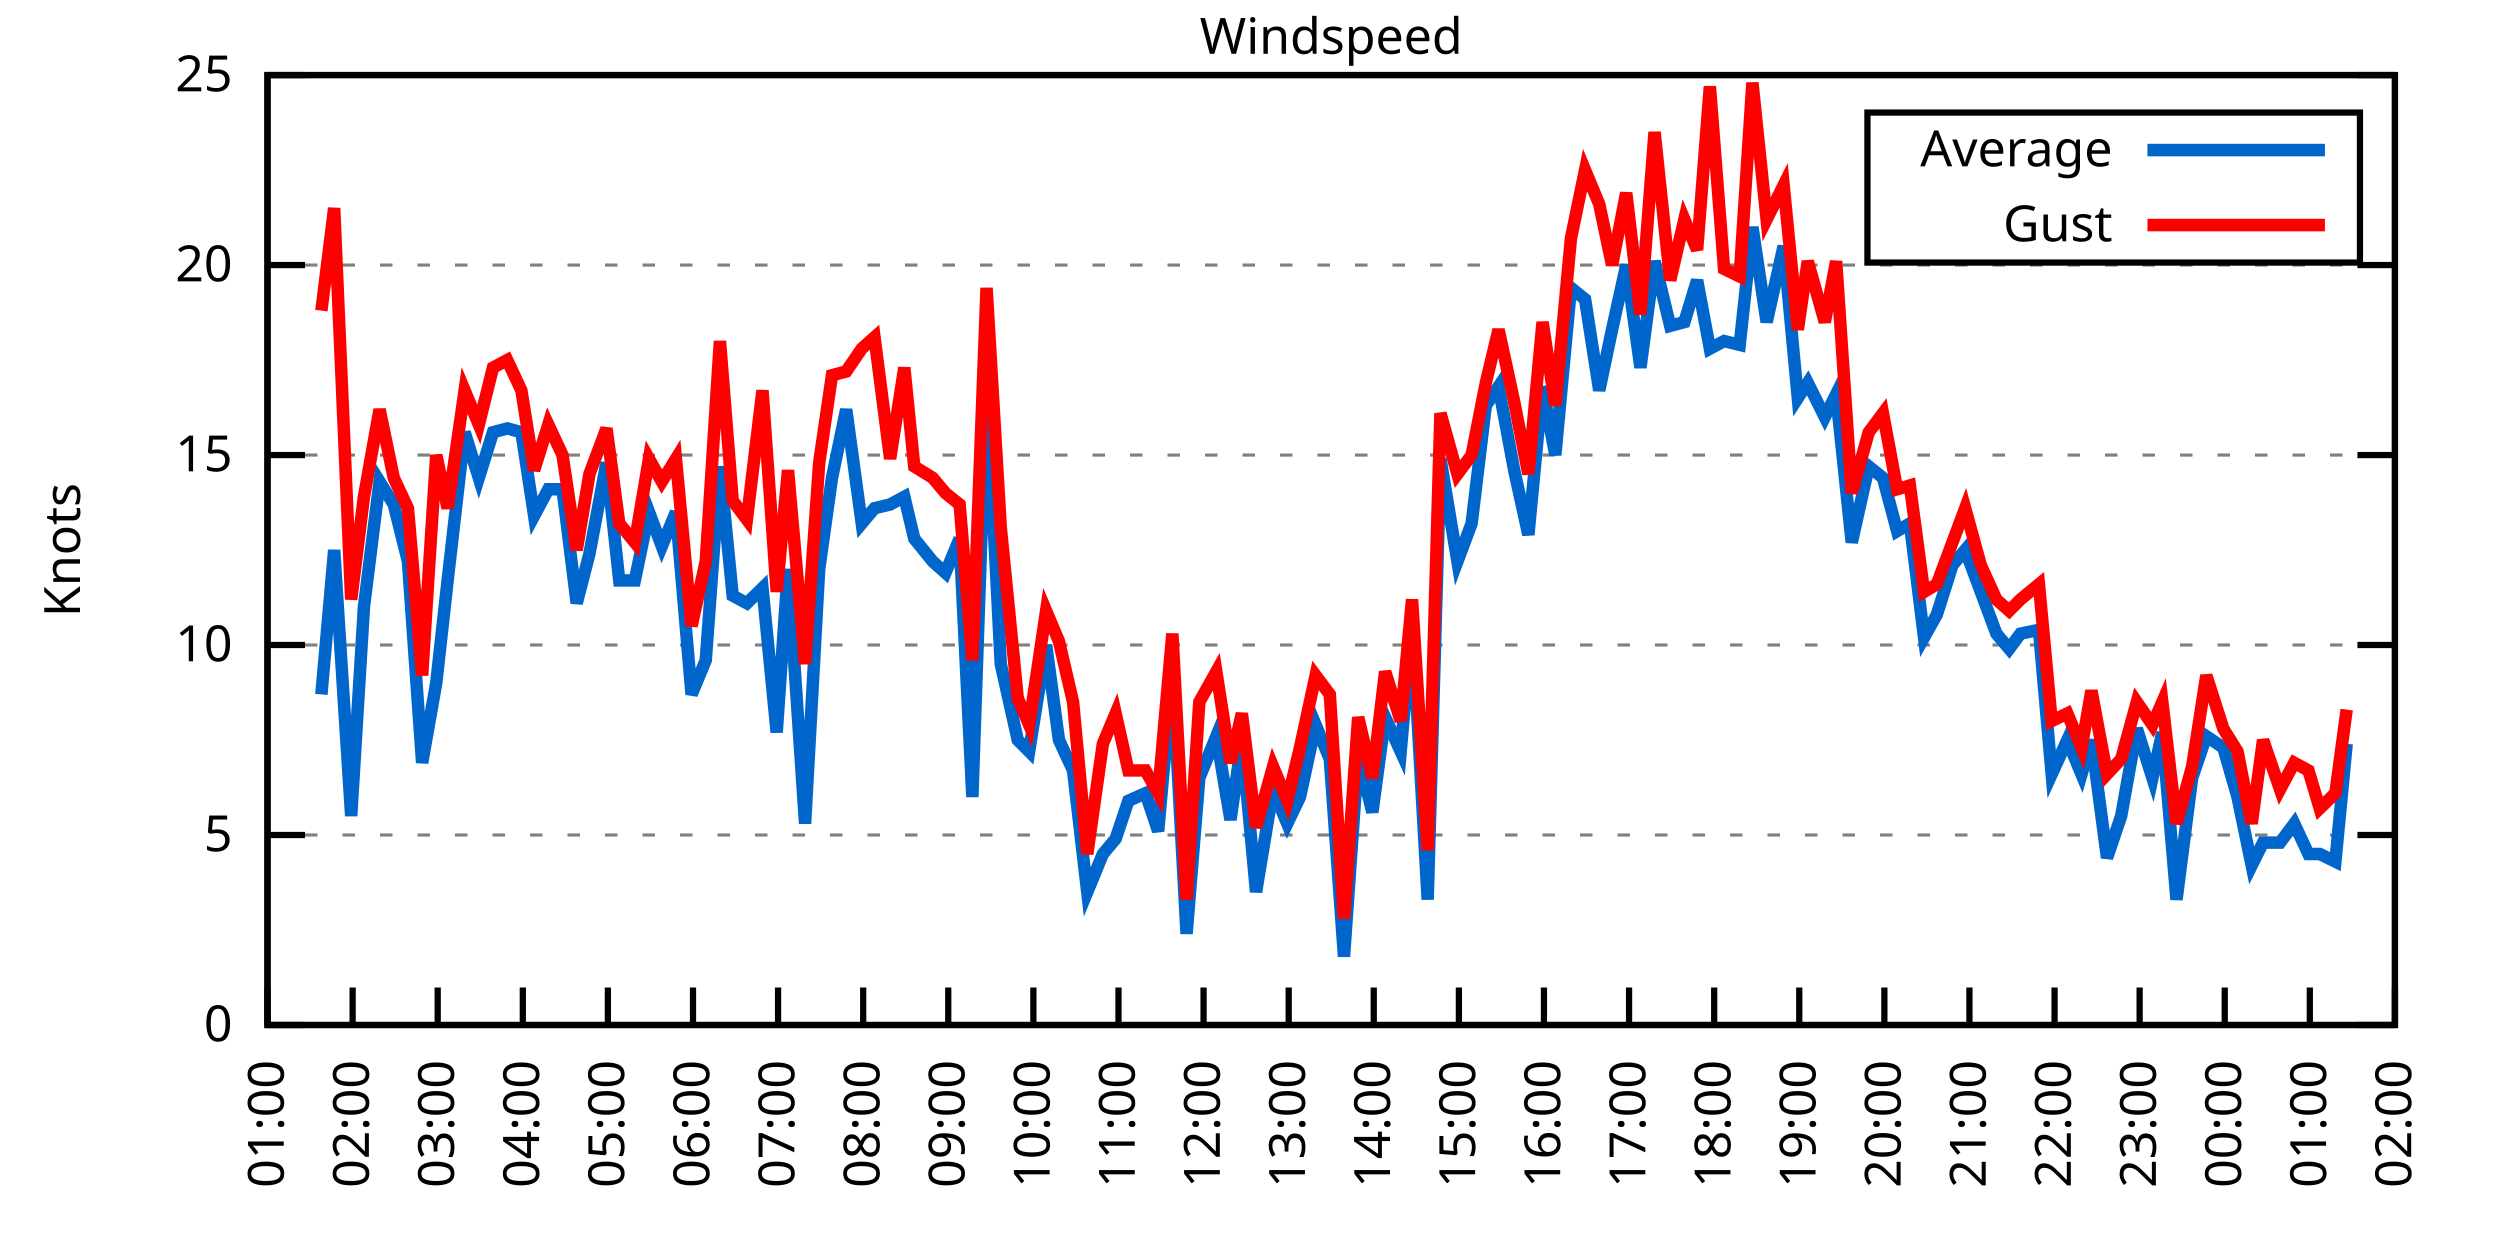
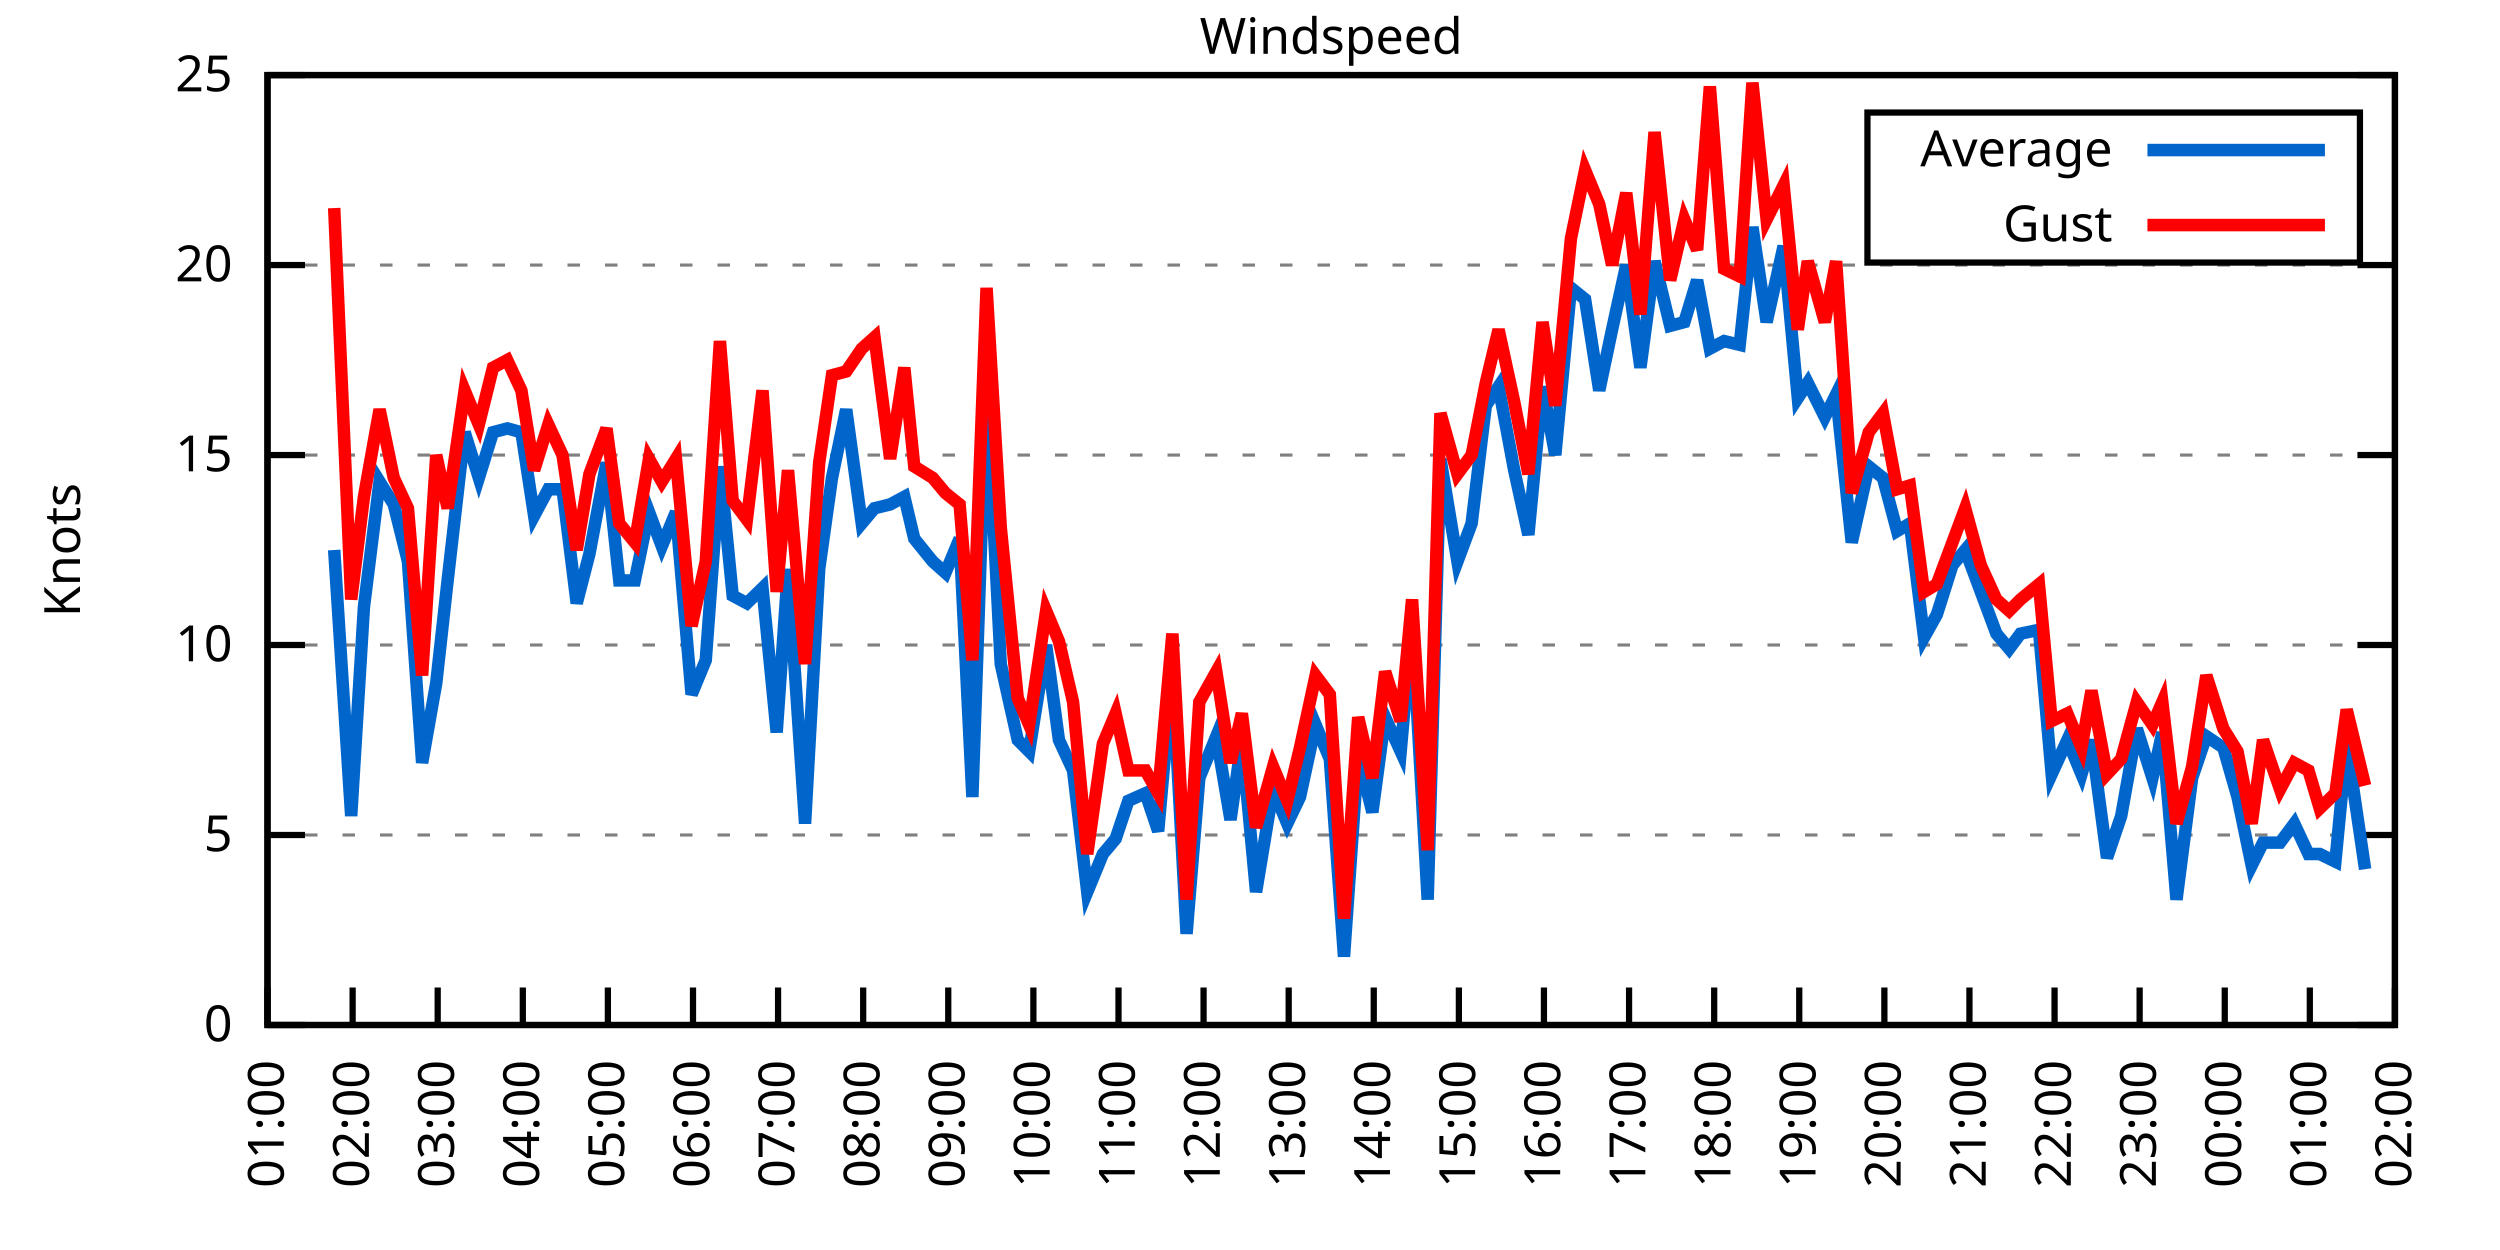
<svg xmlns="http://www.w3.org/2000/svg" xmlns:xlink="http://www.w3.org/1999/xlink" width="400" height="200" viewBox="0 0 400 200">
  <g id="gnuplot_canvas">
    <rect x="0" y="0" width="400" height="200" fill="none" />
    <defs>
      <circle id="gpDot" r="0.5" stroke-width="0.5" stroke="currentColor" />
      <path id="gpPt0" stroke-width="0.333" stroke="currentColor" d="M-1,0 h2 M0,-1 v2" />
      <path id="gpPt1" stroke-width="0.333" stroke="currentColor" d="M-1,-1 L1,1 M1,-1 L-1,1" />
      <path id="gpPt2" stroke-width="0.333" stroke="currentColor" d="M-1,0 L1,0 M0,-1 L0,1 M-1,-1 L1,1 M-1,1 L1,-1" />
      <rect id="gpPt3" stroke-width="0.333" stroke="currentColor" x="-1" y="-1" width="2" height="2" />
      <rect id="gpPt4" stroke-width="0.333" stroke="currentColor" fill="currentColor" x="-1" y="-1" width="2" height="2" />
      <circle id="gpPt5" stroke-width="0.333" stroke="currentColor" cx="0" cy="0" r="1" />
      <use xlink:href="#gpPt5" id="gpPt6" fill="currentColor" stroke="none" />
      <path id="gpPt7" stroke-width="0.333" stroke="currentColor" d="M0,-1.33 L-1.33,0.67 L1.33,0.67 z" />
      <use xlink:href="#gpPt7" id="gpPt8" fill="currentColor" stroke="none" />
      <use xlink:href="#gpPt7" id="gpPt9" stroke="currentColor" transform="rotate(180)" />
      <use xlink:href="#gpPt9" id="gpPt10" fill="currentColor" stroke="none" />
      <use xlink:href="#gpPt3" id="gpPt11" stroke="currentColor" transform="rotate(45)" />
      <use xlink:href="#gpPt11" id="gpPt12" fill="currentColor" stroke="none" />
      <path id="gpPt13" stroke-width="0.333" stroke="currentColor" d="M0,1.330 L1.265,0.411 L0.782,-1.067 L-0.782,-1.076 L-1.265,0.411 z" />
      <use xlink:href="#gpPt13" id="gpPt14" fill="currentColor" stroke="none" />
      <filter id="textbox" filterUnits="objectBoundingBox" x="0" y="0" height="1" width="1">
        <feFlood flood-color="white" flood-opacity="1" result="bgnd" />
        <feComposite in="SourceGraphic" in2="bgnd" operator="atop" />
      </filter>
      <filter id="greybox" filterUnits="objectBoundingBox" x="0" y="0" height="1" width="1">
        <feFlood flood-color="lightgrey" flood-opacity="1" result="grey" />
        <feComposite in="SourceGraphic" in2="grey" operator="atop" />
      </filter>
    </defs>
    <g fill="none" color="white" stroke="currentColor" stroke-width="1.00" stroke-linecap="butt" stroke-linejoin="miter">
</g>
    <g fill="none" color="black" stroke="currentColor" stroke-width="1.00" stroke-linecap="butt" stroke-linejoin="miter">
      <g stroke="none" shape-rendering="crispEdges">
        <polygon fill="rgb(255, 255, 255)" points="42.80,164.00 383.18,164.00 383.18,12.02 42.80,12.02 " />
      </g>
    </g>
    <g fill="none" color="black" stroke="currentColor" stroke-width="1.00" stroke-linecap="butt" stroke-linejoin="miter">
</g>
    <g fill="none" color="black" stroke="black" stroke-width="0.50" stroke-linecap="butt" stroke-linejoin="miter">
</g>
    <g fill="none" color="gray" stroke="currentColor" stroke-width="0.50" stroke-linecap="butt" stroke-linejoin="miter">
      <path stroke="gray" stroke-dasharray="2,4" class="gridline" d="M42.80,164.00 L383.19,164.00  " />
    </g>
    <g fill="none" color="gray" stroke="gray" stroke-width="1.00" stroke-linecap="butt" stroke-linejoin="miter">
</g>
    <g fill="none" color="black" stroke="currentColor" stroke-width="1.00" stroke-linecap="butt" stroke-linejoin="miter">
      <path stroke="black" d="M42.80,164.00 L48.80,164.00 M383.19,164.00 L377.19,164.00  " />
      <g transform="translate(37.20,166.60)" stroke="none" fill="black" font-family="Sans" font-size="8.00" text-anchor="end">
        <text>
          <tspan font-family="Sans"> 0</tspan>
        </text>
      </g>
    </g>
    <g fill="none" color="black" stroke="currentColor" stroke-width="1.00" stroke-linecap="butt" stroke-linejoin="miter">
</g>
    <g fill="none" color="black" stroke="black" stroke-width="0.50" stroke-linecap="butt" stroke-linejoin="miter">
</g>
    <g fill="none" color="gray" stroke="currentColor" stroke-width="0.50" stroke-linecap="butt" stroke-linejoin="miter">
      <path stroke="gray" stroke-dasharray="2,4" class="gridline" d="M42.80,133.60 L383.19,133.60  " />
    </g>
    <g fill="none" color="gray" stroke="gray" stroke-width="1.00" stroke-linecap="butt" stroke-linejoin="miter">
</g>
    <g fill="none" color="black" stroke="currentColor" stroke-width="1.00" stroke-linecap="butt" stroke-linejoin="miter">
      <path stroke="black" d="M42.80,133.60 L48.80,133.60 M383.19,133.60 L377.19,133.60  " />
      <g transform="translate(37.20,136.20)" stroke="none" fill="black" font-family="Sans" font-size="8.00" text-anchor="end">
        <text>
          <tspan font-family="Sans"> 5</tspan>
        </text>
      </g>
    </g>
    <g fill="none" color="black" stroke="currentColor" stroke-width="1.00" stroke-linecap="butt" stroke-linejoin="miter">
</g>
    <g fill="none" color="black" stroke="black" stroke-width="0.50" stroke-linecap="butt" stroke-linejoin="miter">
</g>
    <g fill="none" color="gray" stroke="currentColor" stroke-width="0.50" stroke-linecap="butt" stroke-linejoin="miter">
      <path stroke="gray" stroke-dasharray="2,4" class="gridline" d="M42.80,103.20 L383.19,103.20  " />
    </g>
    <g fill="none" color="gray" stroke="gray" stroke-width="1.00" stroke-linecap="butt" stroke-linejoin="miter">
</g>
    <g fill="none" color="black" stroke="currentColor" stroke-width="1.00" stroke-linecap="butt" stroke-linejoin="miter">
      <path stroke="black" d="M42.80,103.20 L48.80,103.20 M383.19,103.20 L377.19,103.20  " />
      <g transform="translate(37.20,105.80)" stroke="none" fill="black" font-family="Sans" font-size="8.00" text-anchor="end">
        <text>
          <tspan font-family="Sans"> 10</tspan>
        </text>
      </g>
    </g>
    <g fill="none" color="black" stroke="currentColor" stroke-width="1.00" stroke-linecap="butt" stroke-linejoin="miter">
</g>
    <g fill="none" color="black" stroke="black" stroke-width="0.50" stroke-linecap="butt" stroke-linejoin="miter">
</g>
    <g fill="none" color="gray" stroke="currentColor" stroke-width="0.50" stroke-linecap="butt" stroke-linejoin="miter">
      <path stroke="gray" stroke-dasharray="2,4" class="gridline" d="M42.80,72.81 L383.19,72.81  " />
    </g>
    <g fill="none" color="gray" stroke="gray" stroke-width="1.00" stroke-linecap="butt" stroke-linejoin="miter">
</g>
    <g fill="none" color="black" stroke="currentColor" stroke-width="1.00" stroke-linecap="butt" stroke-linejoin="miter">
      <path stroke="black" d="M42.80,72.81 L48.80,72.81 M383.19,72.81 L377.19,72.81  " />
      <g transform="translate(37.20,75.41)" stroke="none" fill="black" font-family="Sans" font-size="8.00" text-anchor="end">
        <text>
          <tspan font-family="Sans"> 15</tspan>
        </text>
      </g>
    </g>
    <g fill="none" color="black" stroke="currentColor" stroke-width="1.00" stroke-linecap="butt" stroke-linejoin="miter">
</g>
    <g fill="none" color="black" stroke="black" stroke-width="0.50" stroke-linecap="butt" stroke-linejoin="miter">
</g>
    <g fill="none" color="gray" stroke="currentColor" stroke-width="0.50" stroke-linecap="butt" stroke-linejoin="miter">
      <path stroke="gray" stroke-dasharray="2,4" class="gridline" d="M42.80,42.41 L383.19,42.41  " />
    </g>
    <g fill="none" color="gray" stroke="gray" stroke-width="1.00" stroke-linecap="butt" stroke-linejoin="miter">
</g>
    <g fill="none" color="black" stroke="currentColor" stroke-width="1.00" stroke-linecap="butt" stroke-linejoin="miter">
      <path stroke="black" d="M42.80,42.41 L48.80,42.41 M383.19,42.41 L377.19,42.41  " />
      <g transform="translate(37.20,45.01)" stroke="none" fill="black" font-family="Sans" font-size="8.00" text-anchor="end">
        <text>
          <tspan font-family="Sans"> 20</tspan>
        </text>
      </g>
    </g>
    <g fill="none" color="black" stroke="currentColor" stroke-width="1.00" stroke-linecap="butt" stroke-linejoin="miter">
</g>
    <g fill="none" color="black" stroke="black" stroke-width="0.50" stroke-linecap="butt" stroke-linejoin="miter">
</g>
    <g fill="none" color="gray" stroke="currentColor" stroke-width="0.50" stroke-linecap="butt" stroke-linejoin="miter">
      <path stroke="gray" stroke-dasharray="2,4" class="gridline" d="M42.80,12.01 L383.19,12.01  " />
    </g>
    <g fill="none" color="gray" stroke="gray" stroke-width="1.00" stroke-linecap="butt" stroke-linejoin="miter">
</g>
    <g fill="none" color="black" stroke="currentColor" stroke-width="1.00" stroke-linecap="butt" stroke-linejoin="miter">
      <path stroke="black" d="M42.80,12.01 L48.80,12.01 M383.19,12.01 L377.19,12.01  " />
      <g transform="translate(37.20,14.61)" stroke="none" fill="black" font-family="Sans" font-size="8.00" text-anchor="end">
        <text>
          <tspan font-family="Sans"> 25</tspan>
        </text>
      </g>
    </g>
    <g fill="none" color="black" stroke="currentColor" stroke-width="1.00" stroke-linecap="butt" stroke-linejoin="miter">
      <path stroke="black" d="M42.80,164.00 L42.80,158.00  " />
      <g transform="translate(45.40,169.60) rotate(270.00)" stroke="none" fill="black" font-family="Sans" font-size="8.00" text-anchor="end">
        <text>
          <tspan font-family="Sans">01:00</tspan>
        </text>
      </g>
    </g>
    <g fill="none" color="black" stroke="currentColor" stroke-width="1.00" stroke-linecap="butt" stroke-linejoin="miter">
      <path stroke="black" d="M56.42,164.00 L56.42,158.00  " />
      <g transform="translate(59.02,169.60) rotate(270.00)" stroke="none" fill="black" font-family="Sans" font-size="8.00" text-anchor="end">
        <text>
          <tspan font-family="Sans">02:00</tspan>
        </text>
      </g>
    </g>
    <g fill="none" color="black" stroke="currentColor" stroke-width="1.00" stroke-linecap="butt" stroke-linejoin="miter">
      <path stroke="black" d="M70.03,164.00 L70.03,158.00  " />
      <g transform="translate(72.63,169.60) rotate(270.00)" stroke="none" fill="black" font-family="Sans" font-size="8.00" text-anchor="end">
        <text>
          <tspan font-family="Sans">03:00</tspan>
        </text>
      </g>
    </g>
    <g fill="none" color="black" stroke="currentColor" stroke-width="1.00" stroke-linecap="butt" stroke-linejoin="miter">
      <path stroke="black" d="M83.65,164.00 L83.65,158.00  " />
      <g transform="translate(86.25,169.60) rotate(270.00)" stroke="none" fill="black" font-family="Sans" font-size="8.00" text-anchor="end">
        <text>
          <tspan font-family="Sans">04:00</tspan>
        </text>
      </g>
    </g>
    <g fill="none" color="black" stroke="currentColor" stroke-width="1.00" stroke-linecap="butt" stroke-linejoin="miter">
      <path stroke="black" d="M97.26,164.00 L97.26,158.00  " />
      <g transform="translate(99.86,169.60) rotate(270.00)" stroke="none" fill="black" font-family="Sans" font-size="8.00" text-anchor="end">
        <text>
          <tspan font-family="Sans">05:00</tspan>
        </text>
      </g>
    </g>
    <g fill="none" color="black" stroke="currentColor" stroke-width="1.00" stroke-linecap="butt" stroke-linejoin="miter">
      <path stroke="black" d="M110.88,164.00 L110.88,158.00  " />
      <g transform="translate(113.48,169.60) rotate(270.00)" stroke="none" fill="black" font-family="Sans" font-size="8.00" text-anchor="end">
        <text>
          <tspan font-family="Sans">06:00</tspan>
        </text>
      </g>
    </g>
    <g fill="none" color="black" stroke="currentColor" stroke-width="1.00" stroke-linecap="butt" stroke-linejoin="miter">
      <path stroke="black" d="M124.49,164.00 L124.49,158.00  " />
      <g transform="translate(127.09,169.60) rotate(270.00)" stroke="none" fill="black" font-family="Sans" font-size="8.00" text-anchor="end">
        <text>
          <tspan font-family="Sans">07:00</tspan>
        </text>
      </g>
    </g>
    <g fill="none" color="black" stroke="currentColor" stroke-width="1.00" stroke-linecap="butt" stroke-linejoin="miter">
      <path stroke="black" d="M138.11,164.00 L138.11,158.00  " />
      <g transform="translate(140.71,169.60) rotate(270.00)" stroke="none" fill="black" font-family="Sans" font-size="8.00" text-anchor="end">
        <text>
          <tspan font-family="Sans">08:00</tspan>
        </text>
      </g>
    </g>
    <g fill="none" color="black" stroke="currentColor" stroke-width="1.00" stroke-linecap="butt" stroke-linejoin="miter">
      <path stroke="black" d="M151.72,164.00 L151.72,158.00  " />
      <g transform="translate(154.32,169.60) rotate(270.00)" stroke="none" fill="black" font-family="Sans" font-size="8.00" text-anchor="end">
        <text>
          <tspan font-family="Sans">09:00</tspan>
        </text>
      </g>
    </g>
    <g fill="none" color="black" stroke="currentColor" stroke-width="1.00" stroke-linecap="butt" stroke-linejoin="miter">
      <path stroke="black" d="M165.34,164.00 L165.34,158.00  " />
      <g transform="translate(167.94,169.60) rotate(270.00)" stroke="none" fill="black" font-family="Sans" font-size="8.00" text-anchor="end">
        <text>
          <tspan font-family="Sans">10:00</tspan>
        </text>
      </g>
    </g>
    <g fill="none" color="black" stroke="currentColor" stroke-width="1.00" stroke-linecap="butt" stroke-linejoin="miter">
      <path stroke="black" d="M178.96,164.00 L178.96,158.00  " />
      <g transform="translate(181.56,169.60) rotate(270.00)" stroke="none" fill="black" font-family="Sans" font-size="8.00" text-anchor="end">
        <text>
          <tspan font-family="Sans">11:00</tspan>
        </text>
      </g>
    </g>
    <g fill="none" color="black" stroke="currentColor" stroke-width="1.00" stroke-linecap="butt" stroke-linejoin="miter">
      <path stroke="black" d="M192.57,164.00 L192.57,158.00  " />
      <g transform="translate(195.17,169.60) rotate(270.00)" stroke="none" fill="black" font-family="Sans" font-size="8.00" text-anchor="end">
        <text>
          <tspan font-family="Sans">12:00</tspan>
        </text>
      </g>
    </g>
    <g fill="none" color="black" stroke="currentColor" stroke-width="1.00" stroke-linecap="butt" stroke-linejoin="miter">
      <path stroke="black" d="M206.19,164.00 L206.19,158.00  " />
      <g transform="translate(208.79,169.60) rotate(270.00)" stroke="none" fill="black" font-family="Sans" font-size="8.00" text-anchor="end">
        <text>
          <tspan font-family="Sans">13:00</tspan>
        </text>
      </g>
    </g>
    <g fill="none" color="black" stroke="currentColor" stroke-width="1.00" stroke-linecap="butt" stroke-linejoin="miter">
      <path stroke="black" d="M219.80,164.00 L219.80,158.00  " />
      <g transform="translate(222.40,169.60) rotate(270.00)" stroke="none" fill="black" font-family="Sans" font-size="8.00" text-anchor="end">
        <text>
          <tspan font-family="Sans">14:00</tspan>
        </text>
      </g>
    </g>
    <g fill="none" color="black" stroke="currentColor" stroke-width="1.00" stroke-linecap="butt" stroke-linejoin="miter">
      <path stroke="black" d="M233.42,164.00 L233.42,158.00  " />
      <g transform="translate(236.02,169.60) rotate(270.00)" stroke="none" fill="black" font-family="Sans" font-size="8.00" text-anchor="end">
        <text>
          <tspan font-family="Sans">15:00</tspan>
        </text>
      </g>
    </g>
    <g fill="none" color="black" stroke="currentColor" stroke-width="1.00" stroke-linecap="butt" stroke-linejoin="miter">
      <path stroke="black" d="M247.03,164.00 L247.03,158.00  " />
      <g transform="translate(249.63,169.60) rotate(270.00)" stroke="none" fill="black" font-family="Sans" font-size="8.00" text-anchor="end">
        <text>
          <tspan font-family="Sans">16:00</tspan>
        </text>
      </g>
    </g>
    <g fill="none" color="black" stroke="currentColor" stroke-width="1.00" stroke-linecap="butt" stroke-linejoin="miter">
      <path stroke="black" d="M260.65,164.00 L260.65,158.00  " />
      <g transform="translate(263.25,169.60) rotate(270.00)" stroke="none" fill="black" font-family="Sans" font-size="8.00" text-anchor="end">
        <text>
          <tspan font-family="Sans">17:00</tspan>
        </text>
      </g>
    </g>
    <g fill="none" color="black" stroke="currentColor" stroke-width="1.00" stroke-linecap="butt" stroke-linejoin="miter">
      <path stroke="black" d="M274.27,164.00 L274.27,158.00  " />
      <g transform="translate(276.87,169.60) rotate(270.00)" stroke="none" fill="black" font-family="Sans" font-size="8.00" text-anchor="end">
        <text>
          <tspan font-family="Sans">18:00</tspan>
        </text>
      </g>
    </g>
    <g fill="none" color="black" stroke="currentColor" stroke-width="1.00" stroke-linecap="butt" stroke-linejoin="miter">
      <path stroke="black" d="M287.88,164.00 L287.88,158.00  " />
      <g transform="translate(290.48,169.60) rotate(270.00)" stroke="none" fill="black" font-family="Sans" font-size="8.00" text-anchor="end">
        <text>
          <tspan font-family="Sans">19:00</tspan>
        </text>
      </g>
    </g>
    <g fill="none" color="black" stroke="currentColor" stroke-width="1.00" stroke-linecap="butt" stroke-linejoin="miter">
      <path stroke="black" d="M301.50,164.00 L301.50,158.00  " />
      <g transform="translate(304.10,169.60) rotate(270.00)" stroke="none" fill="black" font-family="Sans" font-size="8.00" text-anchor="end">
        <text>
          <tspan font-family="Sans">20:00</tspan>
        </text>
      </g>
    </g>
    <g fill="none" color="black" stroke="currentColor" stroke-width="1.00" stroke-linecap="butt" stroke-linejoin="miter">
      <path stroke="black" d="M315.11,164.00 L315.11,158.00  " />
      <g transform="translate(317.71,169.60) rotate(270.00)" stroke="none" fill="black" font-family="Sans" font-size="8.00" text-anchor="end">
        <text>
          <tspan font-family="Sans">21:00</tspan>
        </text>
      </g>
    </g>
    <g fill="none" color="black" stroke="currentColor" stroke-width="1.00" stroke-linecap="butt" stroke-linejoin="miter">
      <path stroke="black" d="M328.73,164.00 L328.73,158.00  " />
      <g transform="translate(331.33,169.60) rotate(270.00)" stroke="none" fill="black" font-family="Sans" font-size="8.00" text-anchor="end">
        <text>
          <tspan font-family="Sans">22:00</tspan>
        </text>
      </g>
    </g>
    <g fill="none" color="black" stroke="currentColor" stroke-width="1.00" stroke-linecap="butt" stroke-linejoin="miter">
      <path stroke="black" d="M342.34,164.00 L342.34,158.00  " />
      <g transform="translate(344.94,169.60) rotate(270.00)" stroke="none" fill="black" font-family="Sans" font-size="8.00" text-anchor="end">
        <text>
          <tspan font-family="Sans">23:00</tspan>
        </text>
      </g>
    </g>
    <g fill="none" color="black" stroke="currentColor" stroke-width="1.00" stroke-linecap="butt" stroke-linejoin="miter">
      <path stroke="black" d="M355.96,164.00 L355.96,158.00  " />
      <g transform="translate(358.56,169.60) rotate(270.00)" stroke="none" fill="black" font-family="Sans" font-size="8.00" text-anchor="end">
        <text>
          <tspan font-family="Sans">00:00</tspan>
        </text>
      </g>
    </g>
    <g fill="none" color="black" stroke="currentColor" stroke-width="1.00" stroke-linecap="butt" stroke-linejoin="miter">
      <path stroke="black" d="M369.57,164.00 L369.57,158.00  " />
      <g transform="translate(372.17,169.60) rotate(270.00)" stroke="none" fill="black" font-family="Sans" font-size="8.00" text-anchor="end">
        <text>
          <tspan font-family="Sans">01:00</tspan>
        </text>
      </g>
    </g>
    <g fill="none" color="black" stroke="currentColor" stroke-width="1.00" stroke-linecap="butt" stroke-linejoin="miter">
      <path stroke="black" d="M383.19,164.00 L383.19,158.00  " />
      <g transform="translate(385.79,169.60) rotate(270.00)" stroke="none" fill="black" font-family="Sans" font-size="8.00" text-anchor="end">
        <text>
          <tspan font-family="Sans">02:00</tspan>
        </text>
      </g>
    </g>
    <g fill="none" color="black" stroke="currentColor" stroke-width="1.00" stroke-linecap="butt" stroke-linejoin="miter">
</g>
    <g fill="none" color="black" stroke="currentColor" stroke-width="1.00" stroke-linecap="butt" stroke-linejoin="miter">
      <path stroke="black" d="M42.80,12.01 L42.80,164.00 L383.19,164.00 L383.19,12.01 L42.80,12.01 Z  " />
    </g>
    <g fill="none" color="black" stroke="currentColor" stroke-width="1.00" stroke-linecap="butt" stroke-linejoin="miter">
</g>
    <g fill="none" color="black" stroke="currentColor" stroke-width="1.00" stroke-linecap="butt" stroke-linejoin="miter">
      <path stroke="black" d="M298.79,42.01 L298.79,18.01 L377.59,18.01 L377.59,42.01 L298.79,42.01 Z  " />
    </g>
    <g id="Windspeed_plot_1">
      <g fill="none" color="white" stroke="black" stroke-width="2.00" stroke-linecap="butt" stroke-linejoin="miter">
</g>
      <g fill="none" color="black" stroke="currentColor" stroke-width="2.00" stroke-linecap="butt" stroke-linejoin="miter">
        <g transform="translate(337.99,26.61)" stroke="none" fill="black" font-family="Sans" font-size="8.00" text-anchor="end">
          <text>
            <tspan font-family="Sans">Average</tspan>
          </text>
        </g>
      </g>
      <g fill="none" color="black" stroke="currentColor" stroke-width="2.00" stroke-linecap="butt" stroke-linejoin="miter">
-         <path stroke="rgb(  0, 102, 204)" d="M343.59,24.01 L371.99,24.01 M51.42,111.11 L53.47,88.00 L56.19,130.56 L58.23,97.12 L60.73,77.06 L63.00,80.71   L65.27,89.83 L67.54,122.05 L69.80,109.28 L71.62,92.87 L74.34,69.16 L76.61,76.45 L78.88,69.16 L81.15,68.55   L83.42,69.16 L85.46,82.53 L87.73,78.28 L90.00,78.28 L92.27,96.52 L94.31,88.61 L97.04,74.02 L99.08,92.87   L101.57,92.87 L103.84,81.93 L105.89,87.40 L108.15,81.93 L110.65,111.11 L112.92,105.64 L115.19,74.63 L117.23,95.30   L119.50,96.52 L122.00,94.08 L124.27,117.19 L126.08,91.04 L128.81,131.78 L131.07,91.04 L133.12,76.45 L135.39,65.51   L137.88,83.75 L139.92,81.32 L142.42,80.71 L144.69,79.49 L146.28,86.18 L149.23,89.83 L151.27,91.65 L153.54,86.18   L155.58,127.52 L157.85,61.86 L160.12,106.24 L162.84,118.40 L164.66,120.23 L167.38,103.20 L169.43,118.40 L171.69,123.27   L173.96,142.72 L176.46,136.64 L178.50,134.21 L180.54,128.13 L183.27,126.91 L185.31,132.99 L187.58,107.46 L189.85,149.41   L191.89,124.48 L194.61,117.80 L196.88,131.17 L198.70,118.40 L200.97,142.72 L203.69,126.31 L205.96,131.78 L208.00,127.52   L210.50,115.97 L212.77,121.44 L215.04,153.06 L217.31,120.83 L219.58,129.95 L221.62,114.76 L224.11,120.23 L225.93,99.56   L228.43,143.94 L230.47,73.41 L233.19,89.83 L235.46,83.75 L237.73,64.90 L239.77,61.86 L242.27,75.24 L244.54,85.57   L246.81,61.86 L248.85,72.81 L251.35,46.06 L253.61,47.88 L255.88,62.47 L257.93,52.74 L260.20,42.41 L262.47,58.82   L264.73,41.80 L267.23,52.14 L269.50,51.53 L271.54,44.84 L273.58,55.78 L275.85,54.57 L278.35,55.18 L280.39,36.33   L282.66,51.53 L285.38,39.37 L287.65,63.69 L289.24,61.25 L291.97,66.73 L293.78,63.08 L296.28,86.79 L299.00,74.63   L301.27,76.45 L303.54,84.97 L305.58,83.75 L307.85,101.99 L309.89,98.34 L312.39,90.44 L314.43,88.00 L316.93,94.69   L319.42,101.38 L321.47,103.81 L323.28,101.38 L326.23,100.77 L328.27,123.87 L330.77,118.40 L333.04,123.87 L334.63,118.40   L337.12,137.25 L339.39,130.56 L341.89,116.58 L344.39,124.48 L345.97,117.19 L348.24,143.94 L350.74,124.48 L353.01,117.80   L355.73,119.62 L358.00,127.52 L360.27,138.47 L362.09,134.82 L364.81,134.82 L367.08,131.78 L369.35,136.64 L371.16,136.64   L373.66,137.86 L375.47,119.01  " />
+         <path stroke="rgb(  0, 102, 204)" d="M343.59,24.01 L371.99,24.01 M53.47,88.00 L56.19,130.56 L58.23,97.12 L60.73,77.06 L63.00,80.71 L65.27,89.83   L67.54,122.05 L69.80,109.28 L71.62,92.87 L74.34,69.16 L76.61,76.45 L78.88,69.16 L81.15,68.55 L83.42,69.16   L85.46,82.53 L87.73,78.28 L90.00,78.28 L92.27,96.52 L94.31,88.61 L97.04,74.02 L99.08,92.87 L101.57,92.87   L103.84,81.93 L105.89,87.40 L108.15,81.93 L110.65,111.11 L112.92,105.64 L115.19,74.63 L117.23,95.30 L119.50,96.52   L122.00,94.08 L124.27,117.19 L126.08,91.04 L128.81,131.78 L131.07,91.04 L133.12,76.45 L135.39,65.51 L137.88,83.75   L139.92,81.32 L142.42,80.71 L144.69,79.49 L146.28,86.18 L149.23,89.83 L151.27,91.65 L153.54,86.18 L155.58,127.52   L157.85,61.86 L160.12,106.24 L162.84,118.40 L164.66,120.23 L167.38,103.20 L169.43,118.40 L171.69,123.27 L173.96,142.72   L176.46,136.64 L178.50,134.21 L180.54,128.13 L183.27,126.91 L185.31,132.99 L187.58,107.46 L189.85,149.41 L191.89,124.48   L194.61,117.80 L196.88,131.17 L198.70,118.40 L200.97,142.72 L203.69,126.31 L205.96,131.78 L208.00,127.52 L210.50,115.97   L212.77,121.44 L215.04,153.06 L217.31,120.83 L219.58,129.95 L221.62,114.76 L224.11,120.23 L225.93,99.56 L228.43,143.94   L230.47,73.41 L233.19,89.83 L235.46,83.75 L237.73,64.90 L239.77,61.86 L242.27,75.24 L244.54,85.57 L246.81,61.86   L248.85,72.81 L251.35,46.06 L253.61,47.88 L255.88,62.47 L257.93,52.74 L260.20,42.41 L262.47,58.82 L264.73,41.80   L267.23,52.14 L269.50,51.53 L271.54,44.84 L273.58,55.78 L275.85,54.57 L278.35,55.18 L280.39,36.33 L282.66,51.53   L285.38,39.37 L287.65,63.69 L289.24,61.25 L291.97,66.73 L293.78,63.08 L296.28,86.79 L299.00,74.63 L301.27,76.45   L303.54,84.97 L305.58,83.75 L307.85,101.99 L309.89,98.34 L312.39,90.44 L314.43,88.00 L316.93,94.69 L319.42,101.38   L321.47,103.81 L323.28,101.38 L326.23,100.77 L328.27,123.87 L330.77,118.40 L333.04,123.87 L334.63,118.40 L337.12,137.25   L339.39,130.56 L341.89,116.58 L344.39,124.48 L345.97,117.19 L348.24,143.94 L350.74,124.48 L353.01,117.80 L355.73,119.62   L358.00,127.52 L360.27,138.47 L362.09,134.82 L364.81,134.82 L367.08,131.78 L369.35,136.64 L371.16,136.64 L373.66,137.86   L375.47,119.01 L378.42,139.07  " />
      </g>
    </g>
    <g id="Windspeed_plot_2">
      <g fill="none" color="black" stroke="currentColor" stroke-width="2.00" stroke-linecap="butt" stroke-linejoin="miter">
        <g transform="translate(337.99,38.61)" stroke="none" fill="black" font-family="Sans" font-size="8.00" text-anchor="end">
          <text>
            <tspan font-family="Sans">Gust</tspan>
          </text>
        </g>
      </g>
      <g fill="none" color="black" stroke="currentColor" stroke-width="2.00" stroke-linecap="butt" stroke-linejoin="miter">
-         <path stroke="rgb(255,   0,   0)" d="M343.59,36.01 L371.99,36.01 M51.42,49.70 L53.47,33.29 L56.19,95.91 L58.23,79.49 L60.73,65.51 L63.00,76.45   L65.27,81.32 L67.54,108.07 L69.80,72.81 L71.62,81.32 L74.34,62.47 L76.61,67.94 L78.88,58.82 L81.15,57.61   L83.42,62.47 L85.46,75.24 L87.73,67.94 L90.00,72.81 L92.27,88.00 L94.31,75.85 L97.04,68.55 L99.08,83.75   L101.57,86.79 L103.84,73.41 L105.89,77.06 L108.15,73.41 L110.65,100.16 L112.92,89.83 L115.19,54.57 L117.23,80.10   L119.50,83.14 L122.00,62.47 L124.27,94.69 L126.08,75.24 L128.81,106.24 L131.07,74.02 L133.12,60.04 L135.39,59.43   L137.88,55.78 L139.92,53.96 L142.42,73.41 L144.69,58.82 L146.28,74.63 L149.23,76.45 L151.27,78.89 L153.54,80.71   L155.58,105.64 L157.85,46.06 L160.12,84.36 L162.84,111.72 L164.66,115.97 L167.38,97.73 L169.43,102.60 L171.69,112.32   L173.96,136.64 L176.46,119.01 L178.50,114.15 L180.54,123.27 L183.27,123.27 L185.31,126.91 L187.58,101.38 L189.85,143.94   L191.89,112.32 L194.61,107.46 L196.88,122.05 L198.70,114.15 L200.97,132.39 L203.69,122.66 L205.96,128.13 L208.00,119.62   L210.50,108.07 L212.77,111.11 L215.04,146.98 L217.31,114.76 L219.58,124.48 L221.62,107.46 L224.11,115.36 L225.93,95.91   L228.43,136.03 L230.47,66.12 L233.19,75.85 L235.46,72.81 L237.73,61.25 L239.77,52.74 L242.27,64.29 L244.54,75.85   L246.81,51.53 L248.85,64.90 L251.35,38.15 L253.61,27.21 L255.88,32.68 L257.93,42.41 L260.20,30.86 L262.47,50.31   L264.73,21.13 L267.23,44.84 L269.50,35.11 L271.54,39.98 L273.58,13.83 L275.85,43.02 L278.35,44.23 L280.39,13.23   L282.66,35.11 L285.38,29.64 L287.65,52.74 L289.24,41.80 L291.97,51.53 L293.78,41.80 L296.28,78.89 L299.00,69.16   L301.27,66.12 L303.54,78.28 L305.58,77.67 L307.85,94.69 L309.89,93.48 L312.39,86.79 L314.43,81.32 L316.93,90.44   L319.42,95.91 L321.47,97.73 L323.28,95.91 L326.23,93.48 L328.27,115.36 L330.77,114.15 L333.04,119.62 L334.63,110.50   L337.12,123.87 L339.39,121.44 L341.89,112.32 L344.39,115.97 L345.97,112.32 L348.24,131.78 L350.74,122.66 L353.01,108.07   L355.73,116.58 L358.00,120.23 L360.27,131.78 L362.09,118.40 L364.81,126.31 L367.08,122.05 L369.35,123.27 L371.16,129.35   L373.66,126.91 L375.47,113.54  " />
+         <path stroke="rgb(255,   0,   0)" d="M343.59,36.01 L371.99,36.01 M53.47,33.29 L56.19,95.91 L58.23,79.49 L60.73,65.51 L63.00,76.45 L65.27,81.32   L67.54,108.07 L69.80,72.81 L71.62,81.32 L74.34,62.47 L76.61,67.94 L78.88,58.82 L81.15,57.61 L83.42,62.47   L85.46,75.24 L87.73,67.94 L90.00,72.81 L92.27,88.00 L94.31,75.85 L97.04,68.55 L99.08,83.75 L101.57,86.79   L103.84,73.41 L105.89,77.06 L108.15,73.41 L110.65,100.16 L112.92,89.83 L115.19,54.57 L117.23,80.10 L119.50,83.14   L122.00,62.47 L124.27,94.69 L126.08,75.24 L128.81,106.24 L131.07,74.02 L133.12,60.04 L135.39,59.43 L137.88,55.78   L139.92,53.96 L142.42,73.41 L144.69,58.82 L146.28,74.63 L149.23,76.45 L151.27,78.89 L153.54,80.71 L155.58,105.64   L157.85,46.06 L160.12,84.36 L162.84,111.72 L164.66,115.97 L167.38,97.73 L169.43,102.60 L171.69,112.32 L173.96,136.64   L176.46,119.01 L178.50,114.15 L180.54,123.27 L183.27,123.27 L185.31,126.91 L187.58,101.38 L189.85,143.94 L191.89,112.32   L194.61,107.46 L196.88,122.05 L198.70,114.15 L200.97,132.39 L203.69,122.66 L205.96,128.13 L208.00,119.62 L210.50,108.07   L212.77,111.11 L215.04,146.98 L217.31,114.76 L219.58,124.48 L221.62,107.46 L224.11,115.36 L225.93,95.91 L228.43,136.03   L230.47,66.12 L233.19,75.85 L235.46,72.81 L237.73,61.25 L239.77,52.74 L242.27,64.29 L244.54,75.85 L246.81,51.53   L248.85,64.90 L251.35,38.15 L253.61,27.21 L255.88,32.68 L257.93,42.41 L260.20,30.86 L262.47,50.31 L264.73,21.13   L267.23,44.84 L269.50,35.11 L271.54,39.98 L273.58,13.83 L275.85,43.02 L278.35,44.23 L280.39,13.23 L282.66,35.11   L285.38,29.64 L287.65,52.74 L289.24,41.80 L291.97,51.53 L293.78,41.80 L296.28,78.89 L299.00,69.16 L301.27,66.12   L303.54,78.28 L305.58,77.67 L307.85,94.69 L309.89,93.48 L312.39,86.79 L314.43,81.32 L316.93,90.44 L319.42,95.91   L321.47,97.73 L323.28,95.91 L326.23,93.48 L328.27,115.36 L330.77,114.15 L333.04,119.62 L334.63,110.50 L337.12,123.87   L339.39,121.44 L341.89,112.32 L344.39,115.97 L345.97,112.32 L348.24,131.78 L350.74,122.66 L353.01,108.07 L355.73,116.58   L358.00,120.23 L360.27,131.78 L362.09,118.40 L364.81,126.31 L367.08,122.05 L369.35,123.27 L371.16,129.35 L373.66,126.91   L375.47,113.54 L378.42,125.70  " />
      </g>
    </g>
    <g fill="none" color="black" stroke="currentColor" stroke-width="2.00" stroke-linecap="butt" stroke-linejoin="miter">
</g>
    <g fill="none" color="black" stroke="black" stroke-width="1.00" stroke-linecap="butt" stroke-linejoin="miter">
</g>
    <g fill="none" color="black" stroke="currentColor" stroke-width="1.00" stroke-linecap="butt" stroke-linejoin="miter">
      <path stroke="black" d="M42.80,12.01 L42.80,164.00 L383.19,164.00 L383.19,12.01 L42.80,12.01 Z  " />
      <g transform="translate(12.80,88.01) rotate(270.00)" stroke="none" fill="black" font-family="Sans" font-size="8.00" text-anchor="middle">
        <text>
          <tspan font-family="Sans">Knots</tspan>
        </text>
      </g>
    </g>
    <g fill="none" color="black" stroke="currentColor" stroke-width="1.00" stroke-linecap="butt" stroke-linejoin="miter">
</g>
    <g fill="none" color="black" stroke="currentColor" stroke-width="1.00" stroke-linecap="butt" stroke-linejoin="miter">
      <g transform="translate(212.99,8.61)" stroke="none" fill="black" font-family="Sans" font-size="8.00" text-anchor="middle">
        <text>
          <tspan font-family="Sans">Windspeed</tspan>
        </text>
      </g>
    </g>
    <g fill="none" color="black" stroke="currentColor" stroke-width="1.00" stroke-linecap="butt" stroke-linejoin="miter">
</g>
  </g>
</svg>
